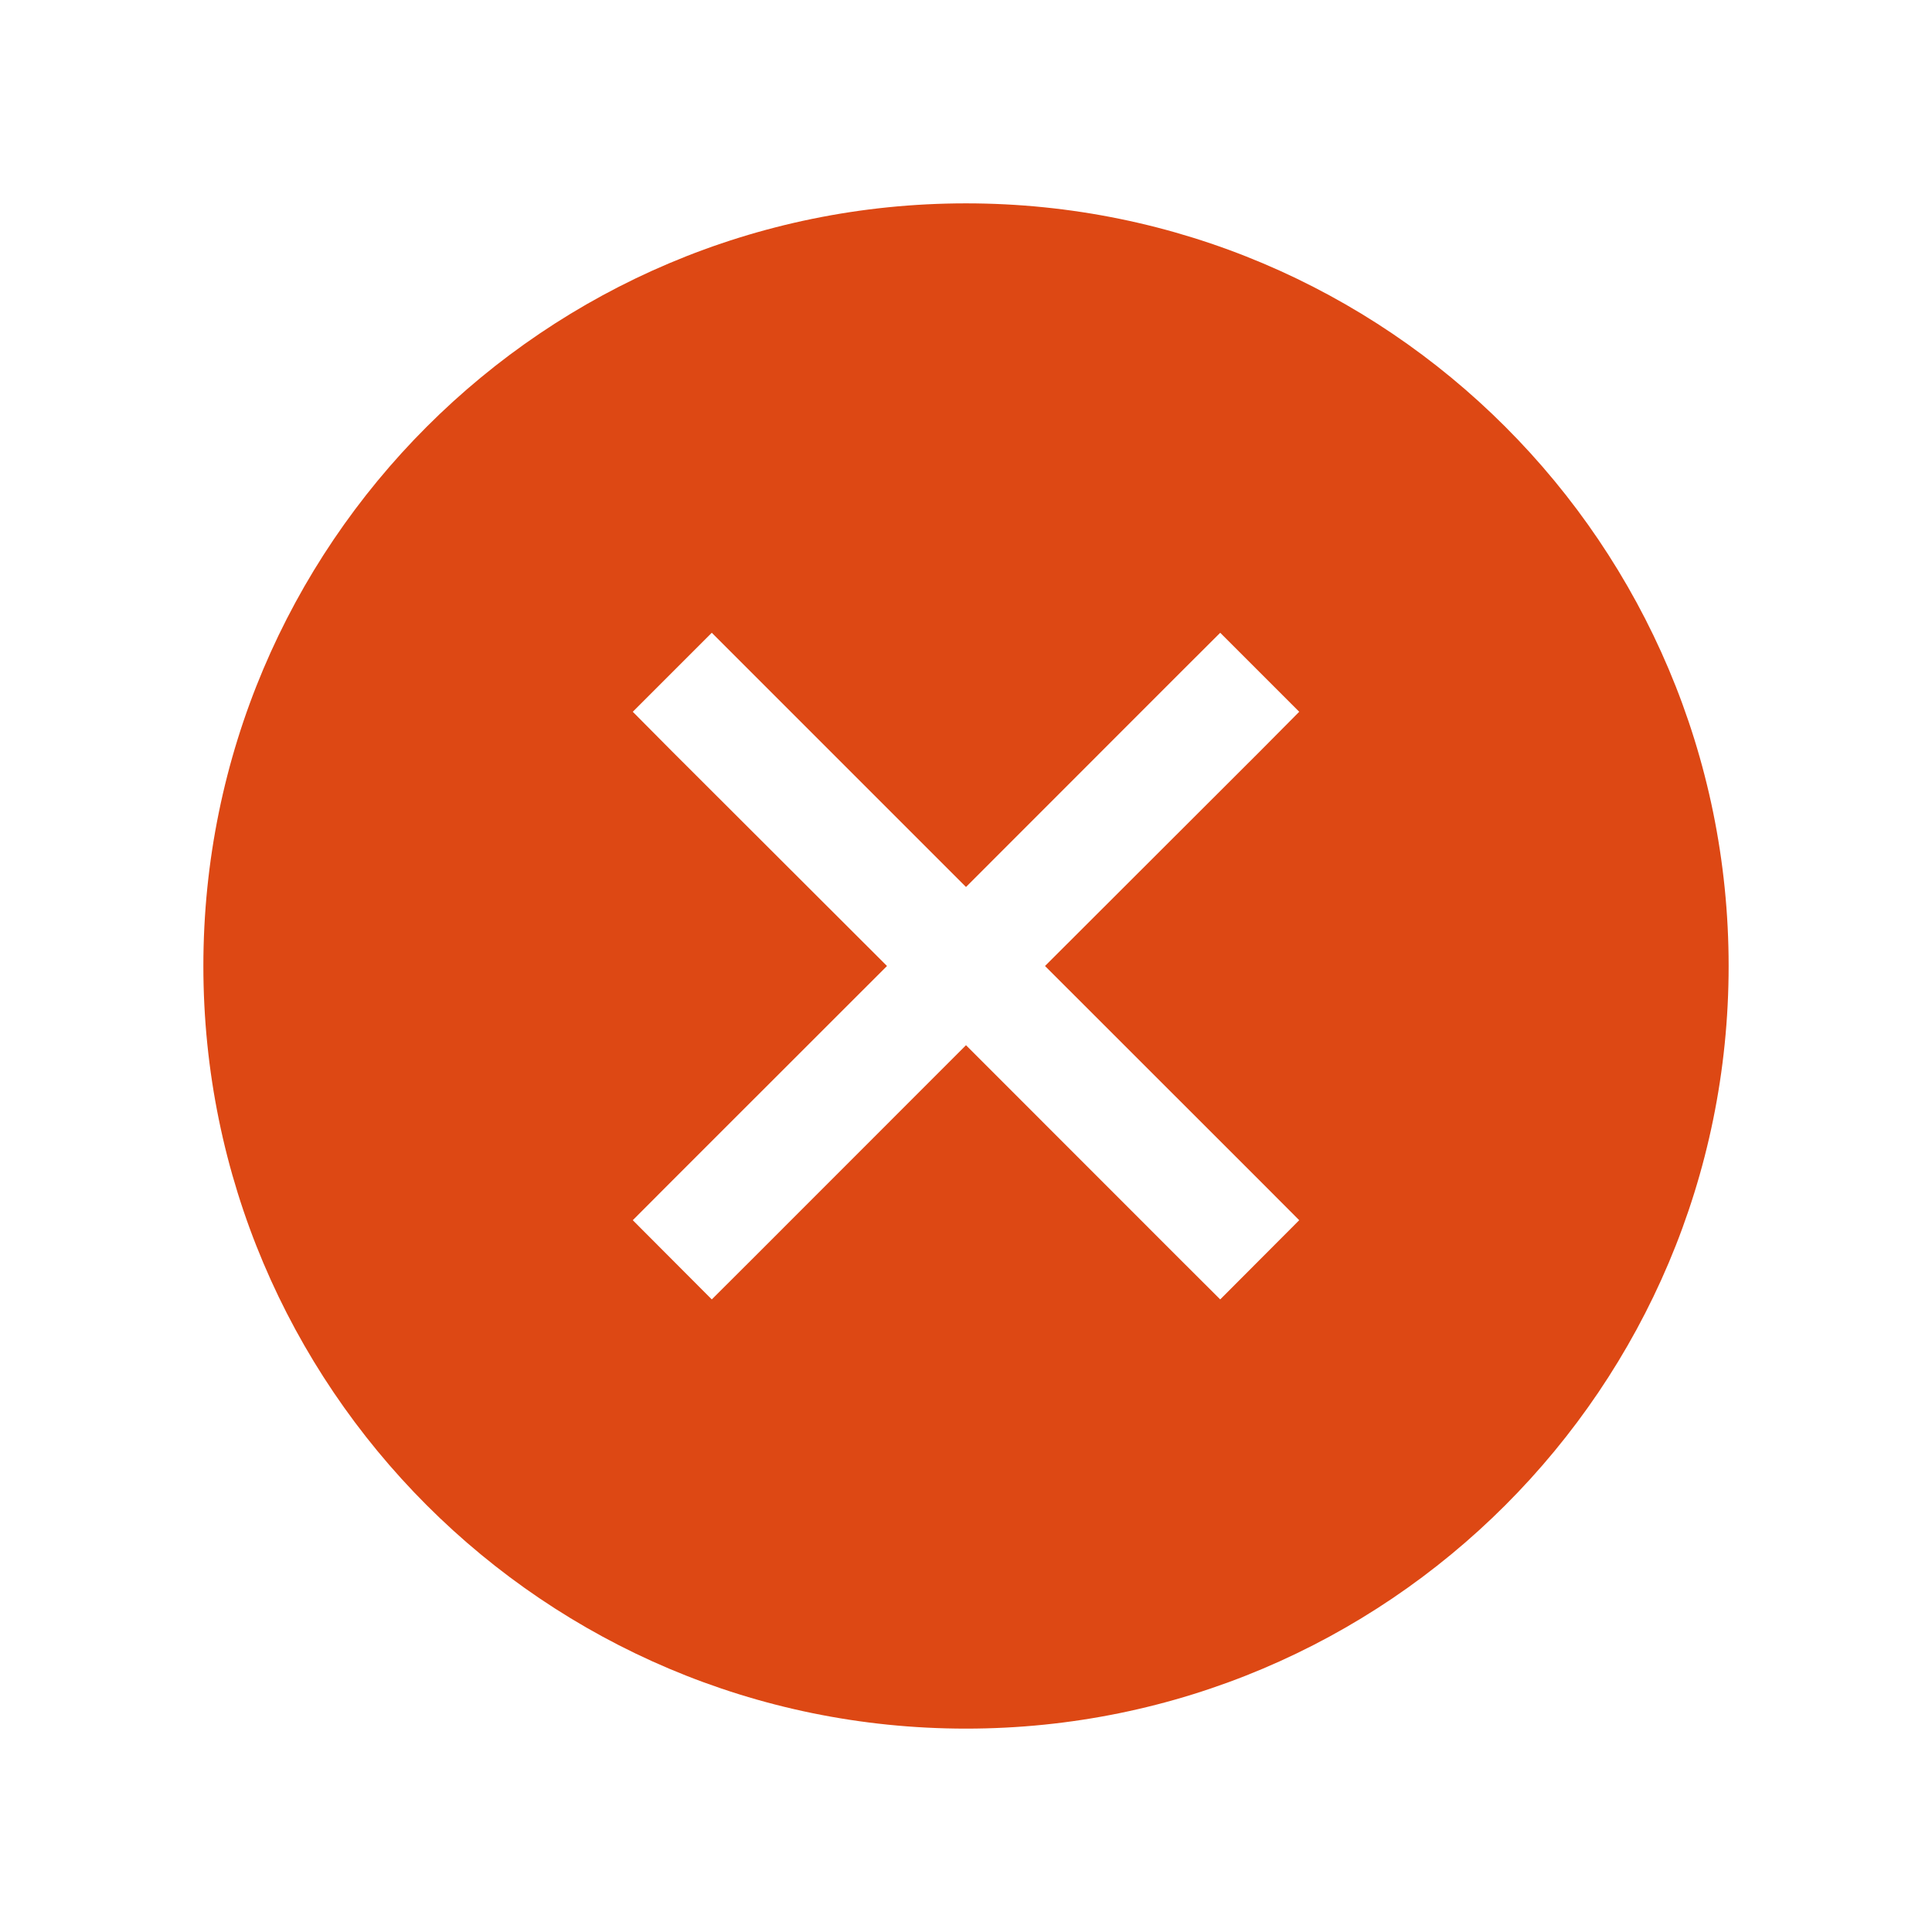
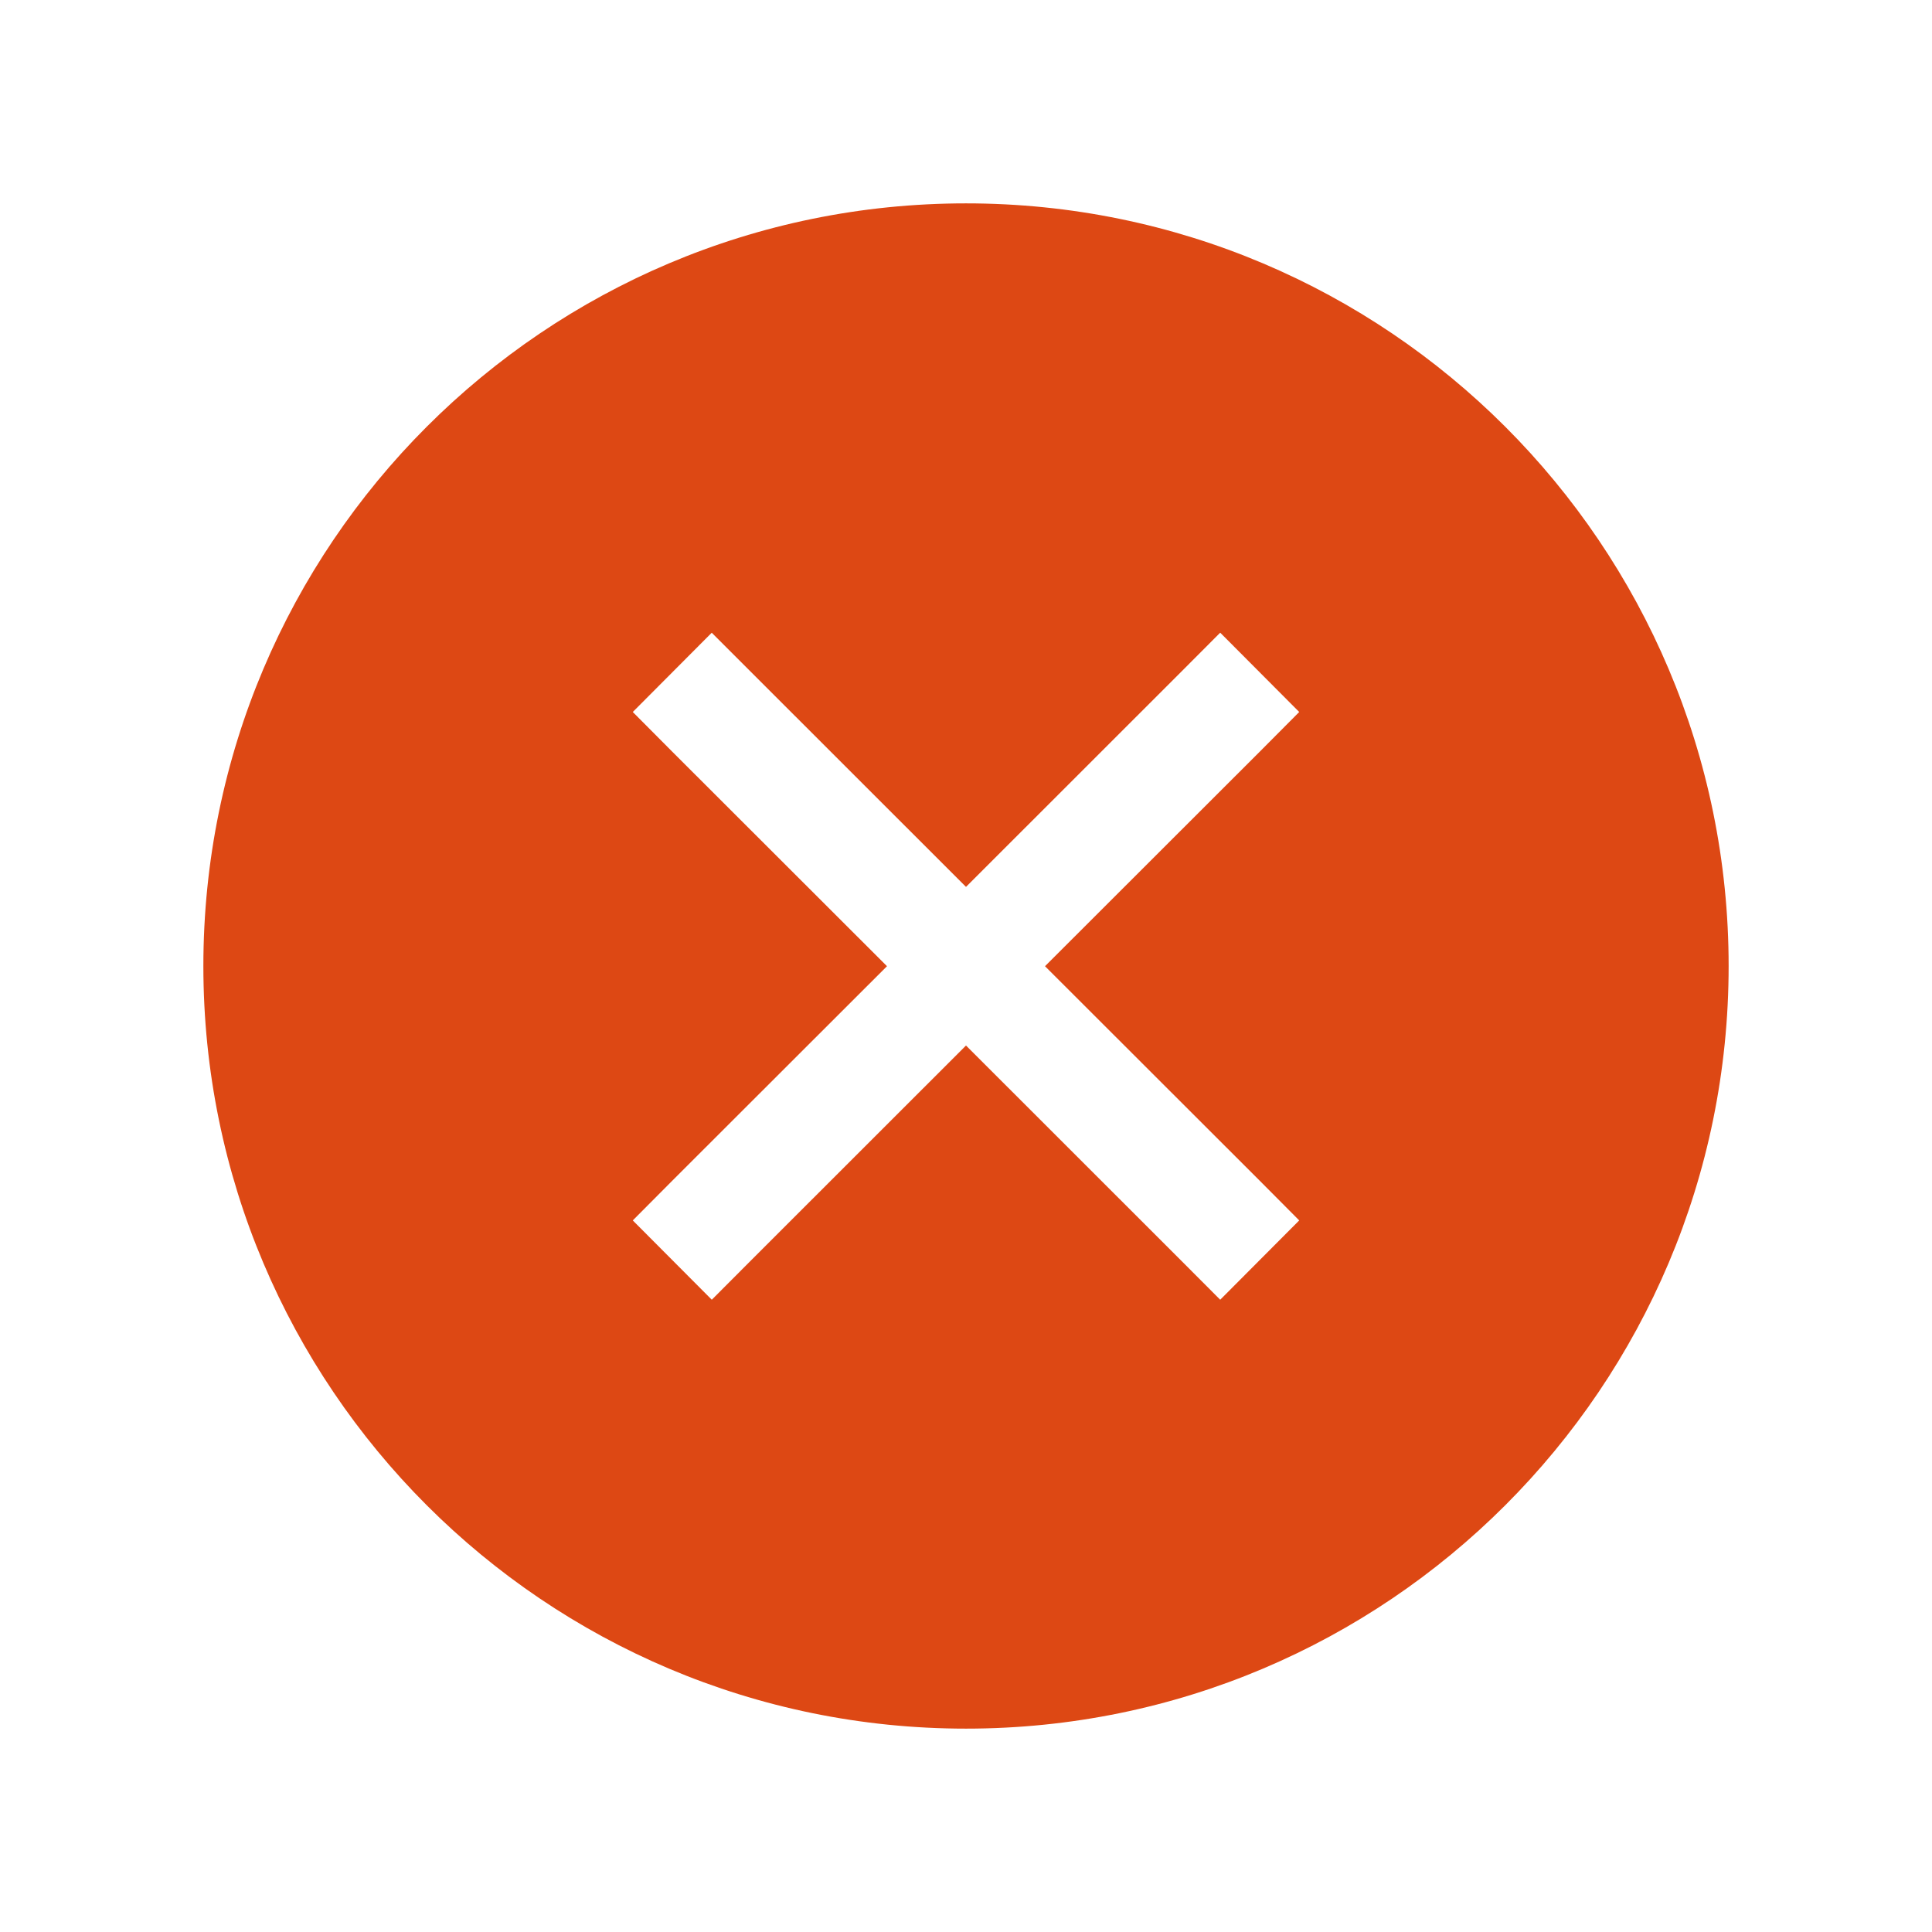
- <svg xmlns="http://www.w3.org/2000/svg" width="19" height="19" id="svg4486" version="1.1" viewBox="0 0 19 19">
-   <defs id="defs4488" />
-   <g id="layer1" transform="translate(290.2143,-522.8622)">
-     <g style="display:inline" id="g4117" transform="translate(-289.7143,-511.0001)">
-       <path style="color:#000000;fill:#dd4814;fill-opacity:1;fill-rule:nonzero;stroke:none;stroke-width:8;marker:none;visibility:visible;display:inline;overflow:visible;enable-background:accumulate" d="M 85.5,97.5 A 7.5,7.5 0 0 0 78,105 7.5,7.5 0 0 0 85.5,112.5 7.5,7.5 0 0 0 93,105 7.5,7.5 0 0 0 85.5,97.5 Z m -2.5,4.223 0.389,0.389 L 85.5,104.223 87.611,102.111 88,101.723 88.777,102.5 88.389,102.891 86.277,105 88.389,107.111 88.777,107.5 88,108.279 87.611,107.891 85.5,105.779 83.389,107.891 83,108.279 82.223,107.5 82.611,107.111 84.723,105 82.611,102.891 82.223,102.5 83,101.723 Z" transform="translate(-76.5,938.3622)" id="path4119" />
-       <rect style="color:#000000;fill:none;stroke:none;stroke-width:1;marker:none;visibility:visible;display:inline;overflow:visible;enable-background:accumulate" id="rect4121" width="19" height="19" x="-0.5" y="1033.862" />
+ <svg xmlns="http://www.w3.org/2000/svg" id="svg4486" height="19" viewBox="0 0 19 19" width="19" version="1.1">
+   <g id="layer1" transform="translate(290.21 -522.86)">
+     <g id="g4117" transform="translate(-289.71 -511)">
+       <path id="path4119" style="color:#000000;fill:#dd4814" d="m85.5 97.5a7.5 7.5 0 0 0 -7.5 7.5 7.5 7.5 0 0 0 7.5 7.5 7.5 7.5 0 0 0 7.5 -7.5 7.5 7.5 0 0 0 -7.5 -7.5zm-2.5 4.223 0.389 0.389l2.111 2.11 2.111-2.11 0.389-0.39 0.777 0.78-0.388 0.39-2.112 2.11 2.112 2.11 0.388 0.39-0.777 0.78-0.389-0.39-2.111-2.11-2.111 2.11-0.389 0.39-0.777-0.78 0.388-0.39 2.112-2.11-2.112-2.11-0.388-0.39 0.777-0.78z" transform="translate(-76.5 938.36)" />
+       <rect id="rect4121" style="color:#000000;fill:none" height="19" width="19" y="1033.9" x="-0.5" />
    </g>
  </g>
</svg>
